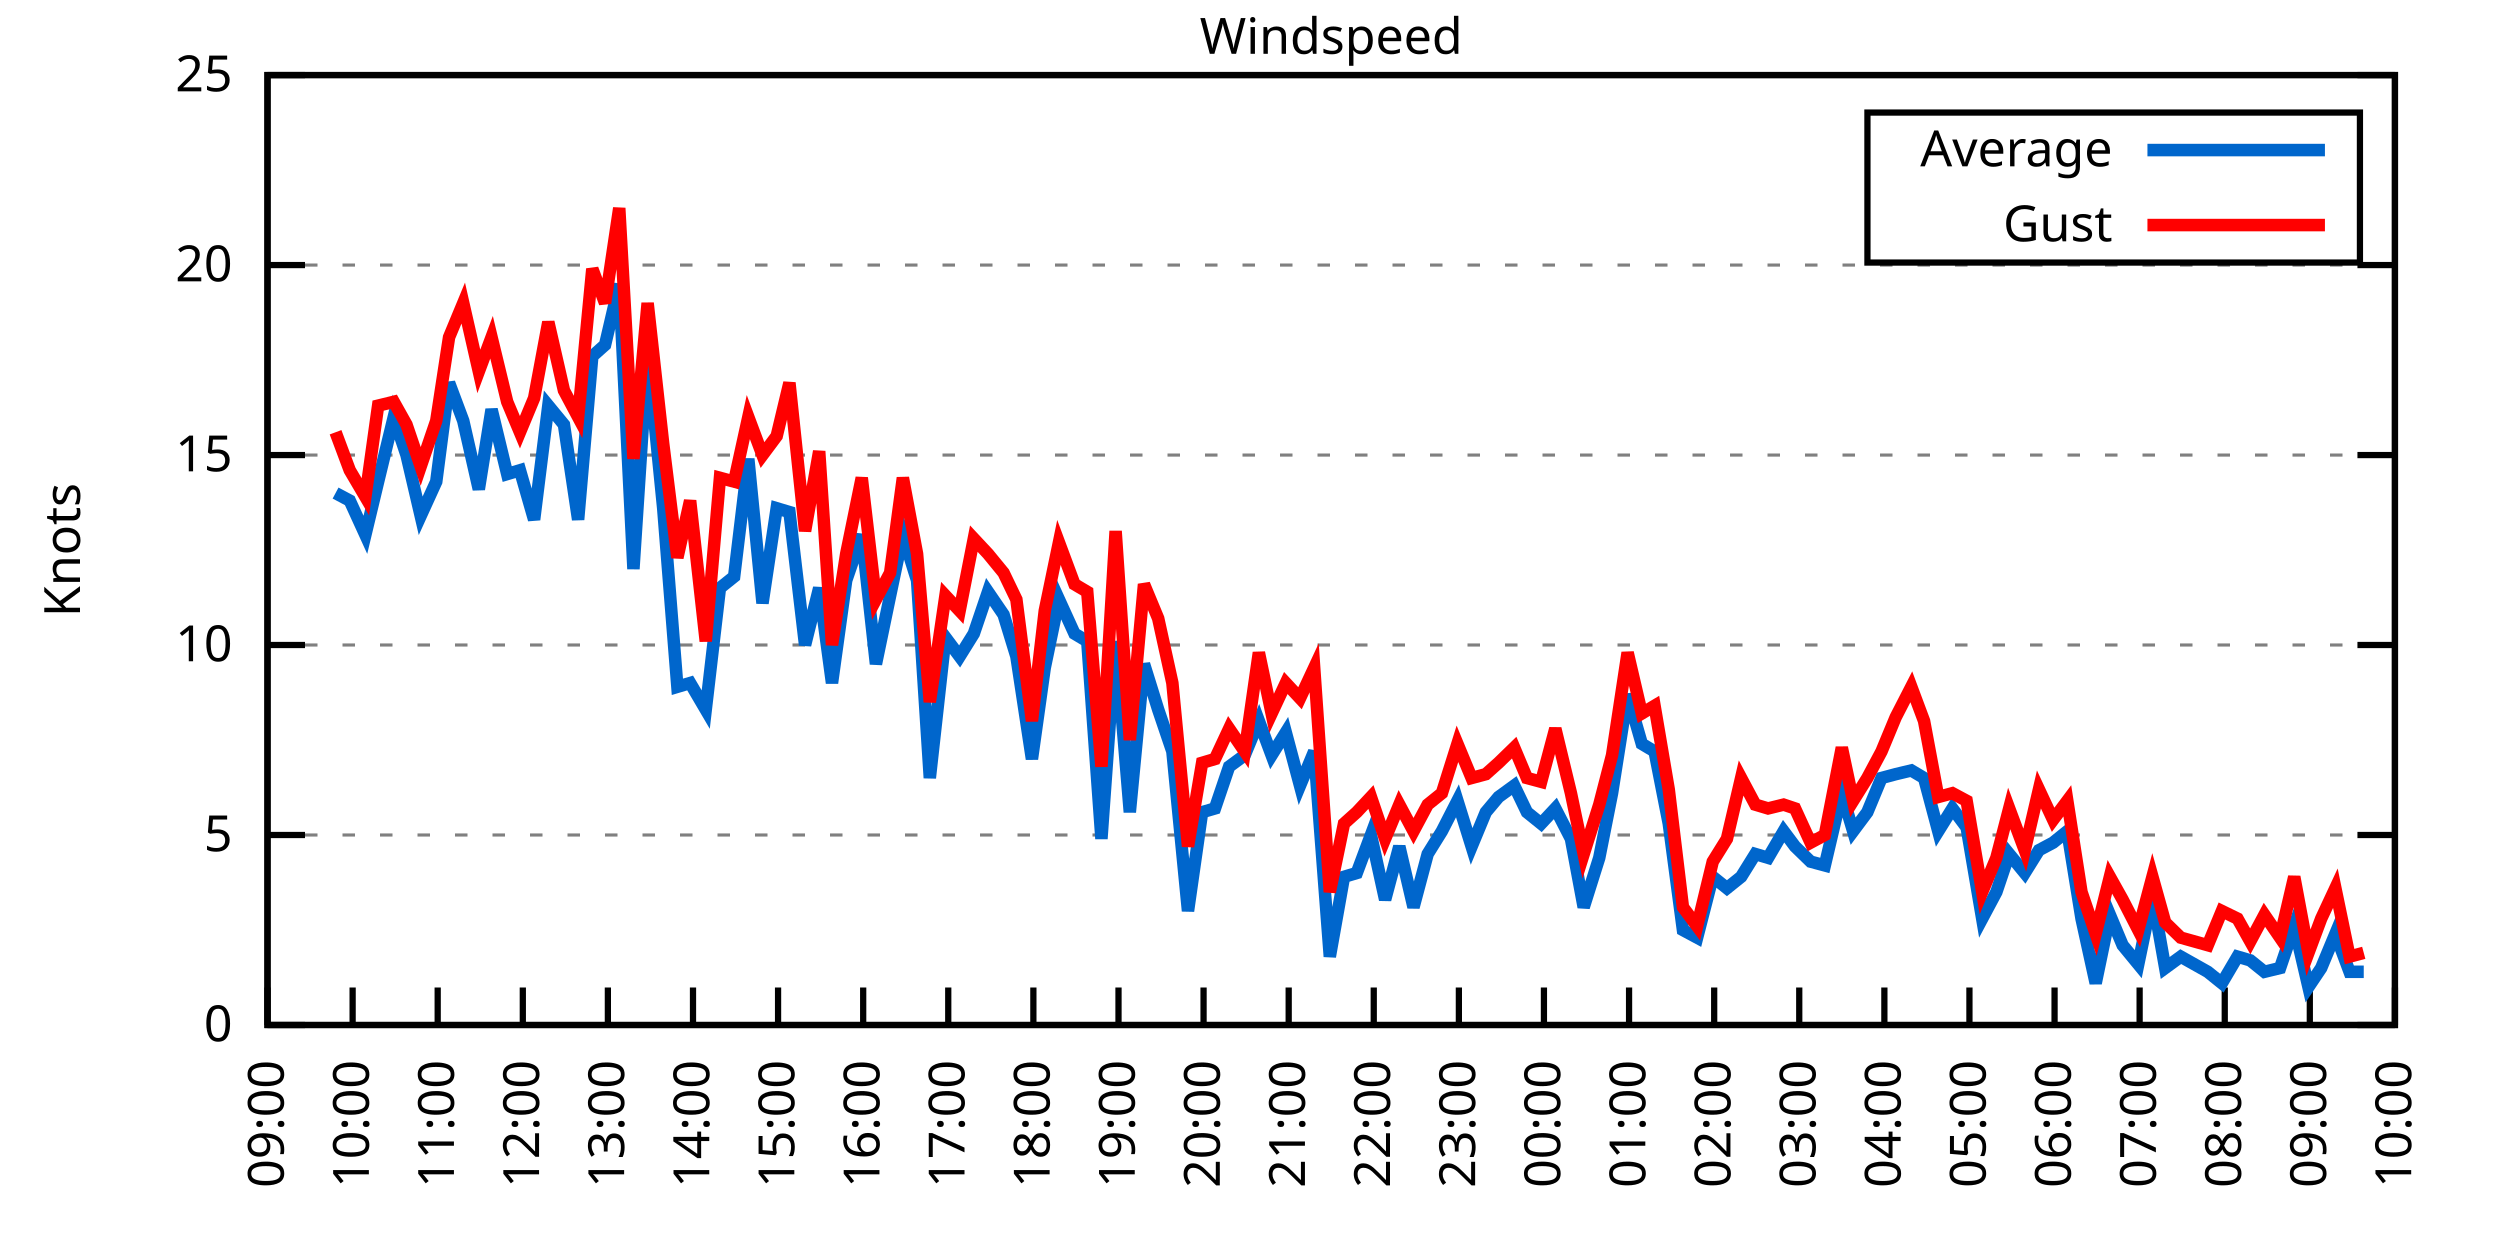
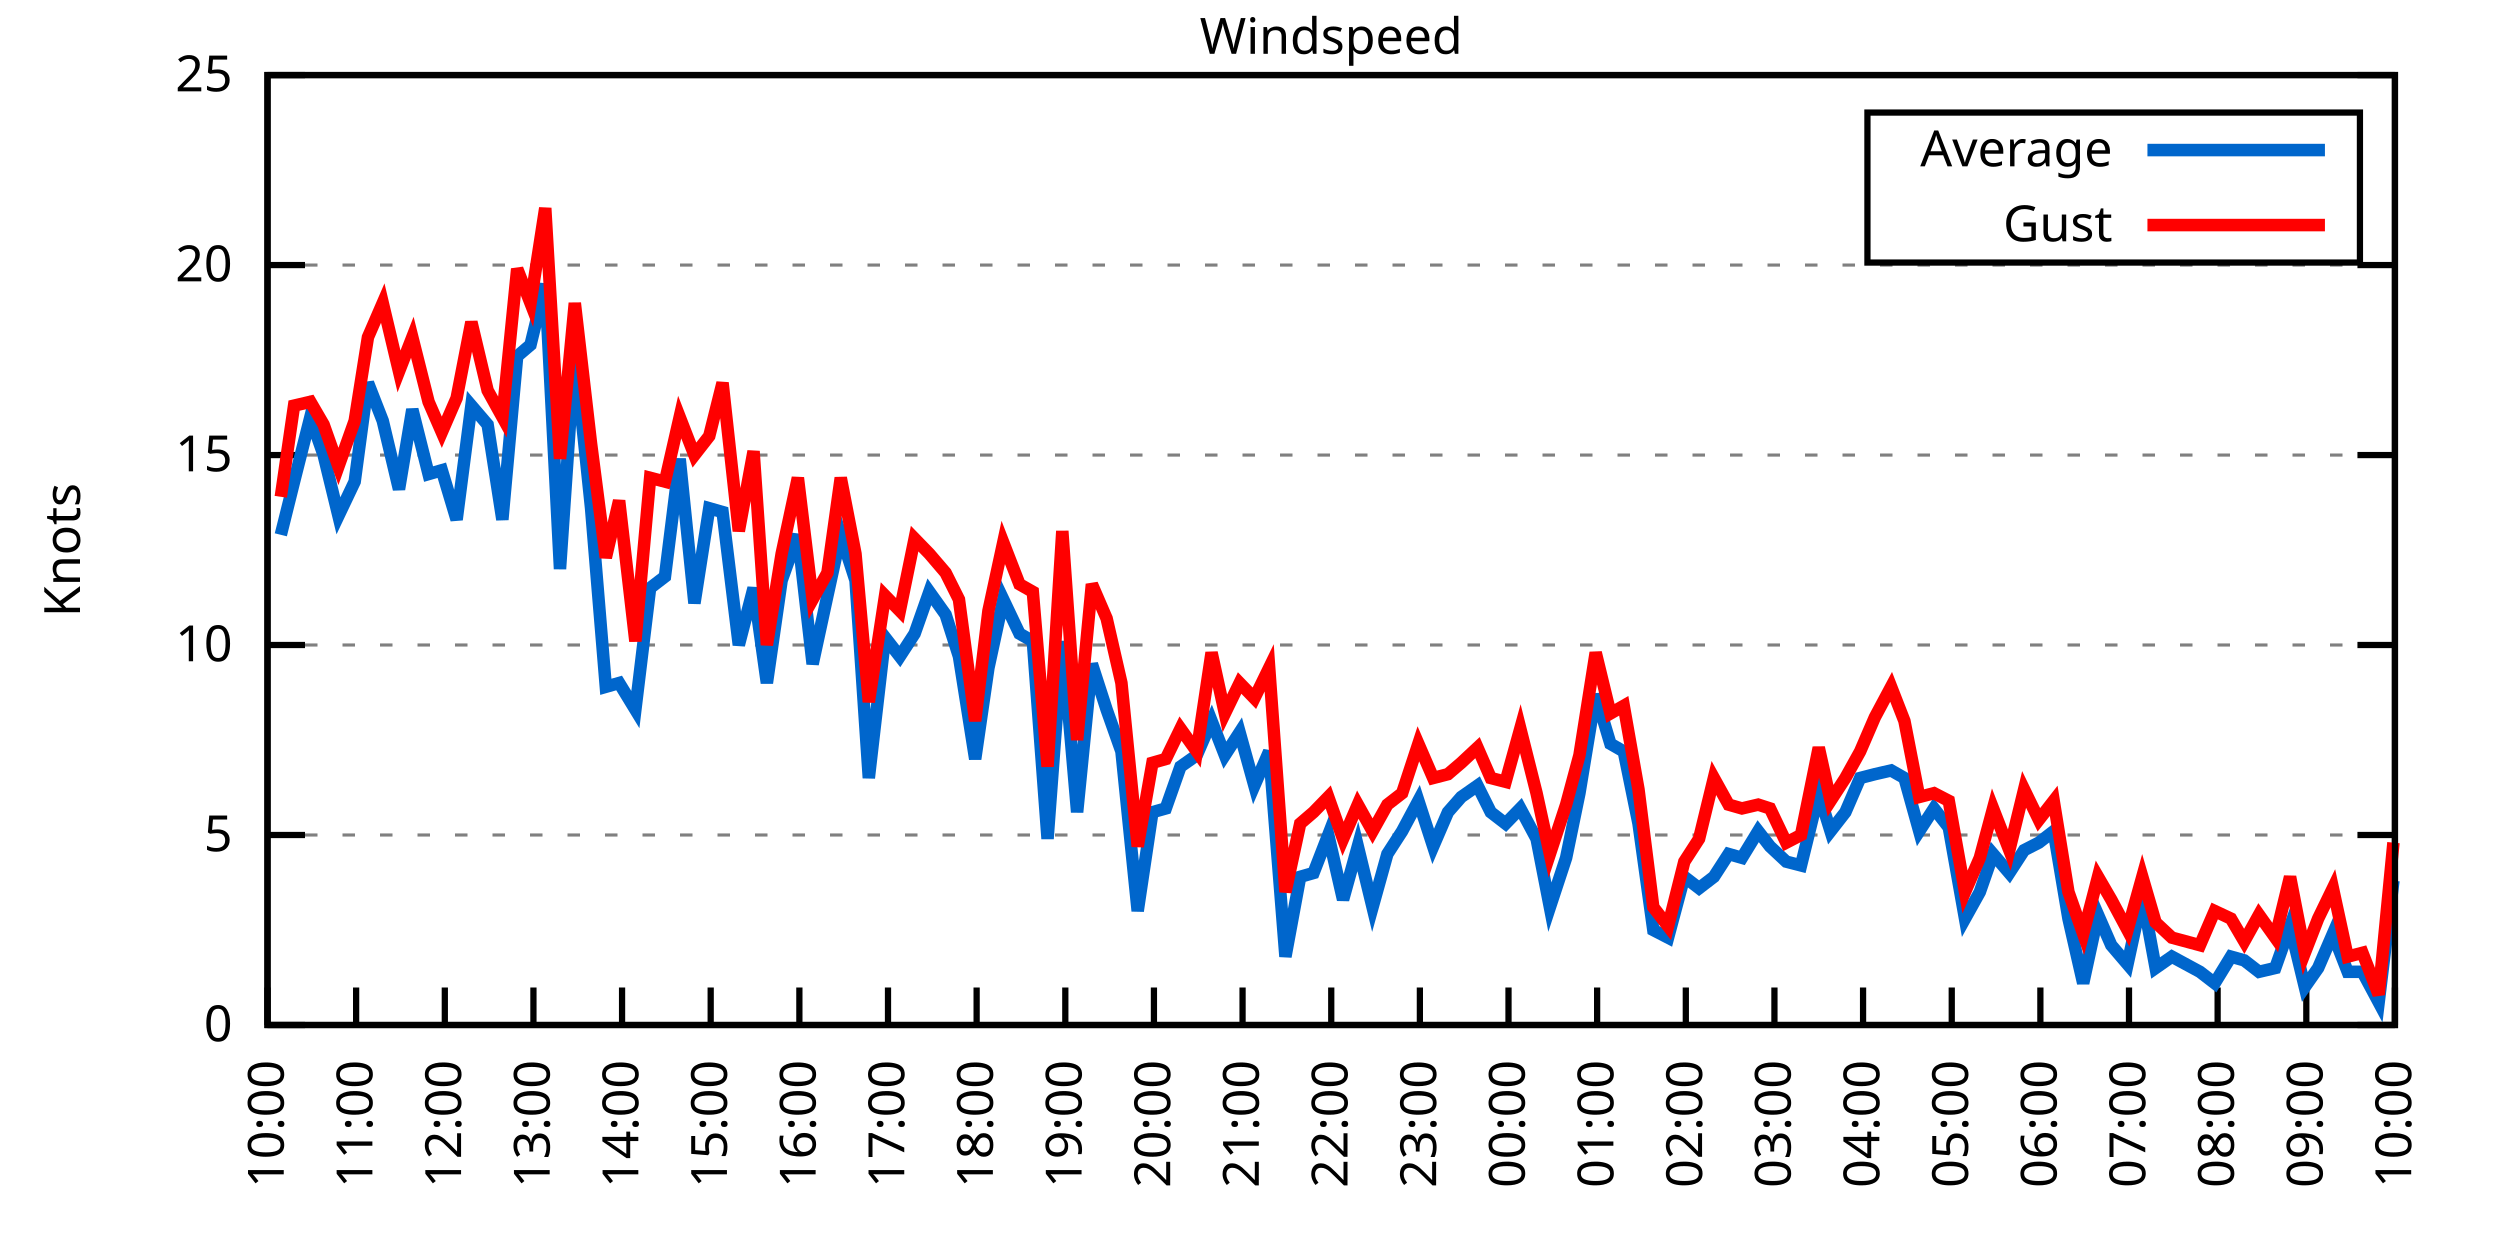
<svg xmlns="http://www.w3.org/2000/svg" xmlns:xlink="http://www.w3.org/1999/xlink" width="400" height="200" viewBox="0 0 400 200">
  <g id="gnuplot_canvas">
    <rect x="0" y="0" width="400" height="200" fill="none" />
    <defs>
      <circle id="gpDot" r="0.5" stroke-width="0.5" stroke="currentColor" />
      <path id="gpPt0" stroke-width="0.333" stroke="currentColor" d="M-1,0 h2 M0,-1 v2" />
      <path id="gpPt1" stroke-width="0.333" stroke="currentColor" d="M-1,-1 L1,1 M1,-1 L-1,1" />
      <path id="gpPt2" stroke-width="0.333" stroke="currentColor" d="M-1,0 L1,0 M0,-1 L0,1 M-1,-1 L1,1 M-1,1 L1,-1" />
      <rect id="gpPt3" stroke-width="0.333" stroke="currentColor" x="-1" y="-1" width="2" height="2" />
      <rect id="gpPt4" stroke-width="0.333" stroke="currentColor" fill="currentColor" x="-1" y="-1" width="2" height="2" />
      <circle id="gpPt5" stroke-width="0.333" stroke="currentColor" cx="0" cy="0" r="1" />
      <use xlink:href="#gpPt5" id="gpPt6" fill="currentColor" stroke="none" />
      <path id="gpPt7" stroke-width="0.333" stroke="currentColor" d="M0,-1.33 L-1.33,0.67 L1.33,0.67 z" />
      <use xlink:href="#gpPt7" id="gpPt8" fill="currentColor" stroke="none" />
      <use xlink:href="#gpPt7" id="gpPt9" stroke="currentColor" transform="rotate(180)" />
      <use xlink:href="#gpPt9" id="gpPt10" fill="currentColor" stroke="none" />
      <use xlink:href="#gpPt3" id="gpPt11" stroke="currentColor" transform="rotate(45)" />
      <use xlink:href="#gpPt11" id="gpPt12" fill="currentColor" stroke="none" />
      <path id="gpPt13" stroke-width="0.333" stroke="currentColor" d="M0,1.330 L1.265,0.411 L0.782,-1.067 L-0.782,-1.076 L-1.265,0.411 z" />
      <use xlink:href="#gpPt13" id="gpPt14" fill="currentColor" stroke="none" />
      <filter id="textbox" filterUnits="objectBoundingBox" x="0" y="0" height="1" width="1">
        <feFlood flood-color="white" flood-opacity="1" result="bgnd" />
        <feComposite in="SourceGraphic" in2="bgnd" operator="atop" />
      </filter>
      <filter id="greybox" filterUnits="objectBoundingBox" x="0" y="0" height="1" width="1">
        <feFlood flood-color="lightgrey" flood-opacity="1" result="grey" />
        <feComposite in="SourceGraphic" in2="grey" operator="atop" />
      </filter>
    </defs>
    <g fill="none" color="white" stroke="currentColor" stroke-width="1.00" stroke-linecap="butt" stroke-linejoin="miter">
</g>
    <g fill="none" color="black" stroke="currentColor" stroke-width="1.00" stroke-linecap="butt" stroke-linejoin="miter">
      <g stroke="none" shape-rendering="crispEdges">
        <polygon fill="rgb(255, 255, 255)" points="42.80,164.00 383.18,164.00 383.18,12.02 42.80,12.02 " />
      </g>
    </g>
    <g fill="none" color="black" stroke="currentColor" stroke-width="1.00" stroke-linecap="butt" stroke-linejoin="miter">
</g>
    <g fill="none" color="black" stroke="black" stroke-width="0.50" stroke-linecap="butt" stroke-linejoin="miter">
</g>
    <g fill="none" color="gray" stroke="currentColor" stroke-width="0.50" stroke-linecap="butt" stroke-linejoin="miter">
      <path stroke="gray" stroke-dasharray="2,4" class="gridline" d="M42.80,164.00 L383.19,164.00  " />
    </g>
    <g fill="none" color="gray" stroke="gray" stroke-width="1.00" stroke-linecap="butt" stroke-linejoin="miter">
</g>
    <g fill="none" color="black" stroke="currentColor" stroke-width="1.00" stroke-linecap="butt" stroke-linejoin="miter">
      <path stroke="black" d="M42.80,164.00 L48.80,164.00 M383.19,164.00 L377.19,164.00  " />
      <g transform="translate(37.20,166.60)" stroke="none" fill="black" font-family="Sans" font-size="8.00" text-anchor="end">
        <text>
          <tspan font-family="Sans"> 0</tspan>
        </text>
      </g>
    </g>
    <g fill="none" color="black" stroke="currentColor" stroke-width="1.00" stroke-linecap="butt" stroke-linejoin="miter">
</g>
    <g fill="none" color="black" stroke="black" stroke-width="0.50" stroke-linecap="butt" stroke-linejoin="miter">
</g>
    <g fill="none" color="gray" stroke="currentColor" stroke-width="0.50" stroke-linecap="butt" stroke-linejoin="miter">
      <path stroke="gray" stroke-dasharray="2,4" class="gridline" d="M42.80,133.60 L383.19,133.60  " />
    </g>
    <g fill="none" color="gray" stroke="gray" stroke-width="1.00" stroke-linecap="butt" stroke-linejoin="miter">
</g>
    <g fill="none" color="black" stroke="currentColor" stroke-width="1.00" stroke-linecap="butt" stroke-linejoin="miter">
      <path stroke="black" d="M42.80,133.60 L48.80,133.60 M383.19,133.60 L377.19,133.60  " />
      <g transform="translate(37.20,136.20)" stroke="none" fill="black" font-family="Sans" font-size="8.00" text-anchor="end">
        <text>
          <tspan font-family="Sans"> 5</tspan>
        </text>
      </g>
    </g>
    <g fill="none" color="black" stroke="currentColor" stroke-width="1.00" stroke-linecap="butt" stroke-linejoin="miter">
</g>
    <g fill="none" color="black" stroke="black" stroke-width="0.50" stroke-linecap="butt" stroke-linejoin="miter">
</g>
    <g fill="none" color="gray" stroke="currentColor" stroke-width="0.50" stroke-linecap="butt" stroke-linejoin="miter">
      <path stroke="gray" stroke-dasharray="2,4" class="gridline" d="M42.80,103.20 L383.19,103.20  " />
    </g>
    <g fill="none" color="gray" stroke="gray" stroke-width="1.00" stroke-linecap="butt" stroke-linejoin="miter">
</g>
    <g fill="none" color="black" stroke="currentColor" stroke-width="1.00" stroke-linecap="butt" stroke-linejoin="miter">
      <path stroke="black" d="M42.80,103.20 L48.80,103.20 M383.19,103.20 L377.19,103.20  " />
      <g transform="translate(37.20,105.80)" stroke="none" fill="black" font-family="Sans" font-size="8.00" text-anchor="end">
        <text>
          <tspan font-family="Sans"> 10</tspan>
        </text>
      </g>
    </g>
    <g fill="none" color="black" stroke="currentColor" stroke-width="1.00" stroke-linecap="butt" stroke-linejoin="miter">
</g>
    <g fill="none" color="black" stroke="black" stroke-width="0.50" stroke-linecap="butt" stroke-linejoin="miter">
</g>
    <g fill="none" color="gray" stroke="currentColor" stroke-width="0.50" stroke-linecap="butt" stroke-linejoin="miter">
      <path stroke="gray" stroke-dasharray="2,4" class="gridline" d="M42.80,72.81 L383.19,72.81  " />
    </g>
    <g fill="none" color="gray" stroke="gray" stroke-width="1.00" stroke-linecap="butt" stroke-linejoin="miter">
</g>
    <g fill="none" color="black" stroke="currentColor" stroke-width="1.00" stroke-linecap="butt" stroke-linejoin="miter">
      <path stroke="black" d="M42.80,72.81 L48.80,72.81 M383.19,72.81 L377.19,72.81  " />
      <g transform="translate(37.20,75.41)" stroke="none" fill="black" font-family="Sans" font-size="8.00" text-anchor="end">
        <text>
          <tspan font-family="Sans"> 15</tspan>
        </text>
      </g>
    </g>
    <g fill="none" color="black" stroke="currentColor" stroke-width="1.00" stroke-linecap="butt" stroke-linejoin="miter">
</g>
    <g fill="none" color="black" stroke="black" stroke-width="0.50" stroke-linecap="butt" stroke-linejoin="miter">
</g>
    <g fill="none" color="gray" stroke="currentColor" stroke-width="0.50" stroke-linecap="butt" stroke-linejoin="miter">
      <path stroke="gray" stroke-dasharray="2,4" class="gridline" d="M42.80,42.41 L383.19,42.41  " />
    </g>
    <g fill="none" color="gray" stroke="gray" stroke-width="1.00" stroke-linecap="butt" stroke-linejoin="miter">
</g>
    <g fill="none" color="black" stroke="currentColor" stroke-width="1.00" stroke-linecap="butt" stroke-linejoin="miter">
      <path stroke="black" d="M42.80,42.41 L48.80,42.41 M383.19,42.41 L377.19,42.41  " />
      <g transform="translate(37.20,45.01)" stroke="none" fill="black" font-family="Sans" font-size="8.00" text-anchor="end">
        <text>
          <tspan font-family="Sans"> 20</tspan>
        </text>
      </g>
    </g>
    <g fill="none" color="black" stroke="currentColor" stroke-width="1.00" stroke-linecap="butt" stroke-linejoin="miter">
</g>
    <g fill="none" color="black" stroke="black" stroke-width="0.50" stroke-linecap="butt" stroke-linejoin="miter">
</g>
    <g fill="none" color="gray" stroke="currentColor" stroke-width="0.50" stroke-linecap="butt" stroke-linejoin="miter">
      <path stroke="gray" stroke-dasharray="2,4" class="gridline" d="M42.80,12.01 L383.19,12.01  " />
    </g>
    <g fill="none" color="gray" stroke="gray" stroke-width="1.00" stroke-linecap="butt" stroke-linejoin="miter">
</g>
    <g fill="none" color="black" stroke="currentColor" stroke-width="1.00" stroke-linecap="butt" stroke-linejoin="miter">
      <path stroke="black" d="M42.80,12.01 L48.80,12.01 M383.19,12.01 L377.19,12.01  " />
      <g transform="translate(37.20,14.61)" stroke="none" fill="black" font-family="Sans" font-size="8.00" text-anchor="end">
        <text>
          <tspan font-family="Sans"> 25</tspan>
        </text>
      </g>
    </g>
    <g fill="none" color="black" stroke="currentColor" stroke-width="1.00" stroke-linecap="butt" stroke-linejoin="miter">
      <path stroke="black" d="M42.80,164.00 L42.80,158.00  " />
      <g transform="translate(45.40,169.60) rotate(270.00)" stroke="none" fill="black" font-family="Sans" font-size="8.00" text-anchor="end">
        <text>
-           <tspan font-family="Sans">09:00</tspan>
-         </text>
-       </g>
-     </g>
-     <g fill="none" color="black" stroke="currentColor" stroke-width="1.00" stroke-linecap="butt" stroke-linejoin="miter">
-       <path stroke="black" d="M56.42,164.00 L56.42,158.00  " />
-       <g transform="translate(59.02,169.60) rotate(270.00)" stroke="none" fill="black" font-family="Sans" font-size="8.00" text-anchor="end">
-         <text>
          <tspan font-family="Sans">10:00</tspan>
        </text>
      </g>
    </g>
    <g fill="none" color="black" stroke="currentColor" stroke-width="1.00" stroke-linecap="butt" stroke-linejoin="miter">
-       <path stroke="black" d="M70.03,164.00 L70.03,158.00  " />
-       <g transform="translate(72.63,169.60) rotate(270.00)" stroke="none" fill="black" font-family="Sans" font-size="8.00" text-anchor="end">
+       <path stroke="black" d="M56.98,164.00 L56.98,158.00  " />
+       <g transform="translate(59.58,169.60) rotate(270.00)" stroke="none" fill="black" font-family="Sans" font-size="8.00" text-anchor="end">
        <text>
          <tspan font-family="Sans">11:00</tspan>
        </text>
      </g>
    </g>
    <g fill="none" color="black" stroke="currentColor" stroke-width="1.00" stroke-linecap="butt" stroke-linejoin="miter">
-       <path stroke="black" d="M83.65,164.00 L83.65,158.00  " />
-       <g transform="translate(86.25,169.60) rotate(270.00)" stroke="none" fill="black" font-family="Sans" font-size="8.00" text-anchor="end">
+       <path stroke="black" d="M71.17,164.00 L71.17,158.00  " />
+       <g transform="translate(73.77,169.60) rotate(270.00)" stroke="none" fill="black" font-family="Sans" font-size="8.00" text-anchor="end">
        <text>
          <tspan font-family="Sans">12:00</tspan>
        </text>
      </g>
    </g>
    <g fill="none" color="black" stroke="currentColor" stroke-width="1.00" stroke-linecap="butt" stroke-linejoin="miter">
-       <path stroke="black" d="M97.26,164.00 L97.26,158.00  " />
-       <g transform="translate(99.86,169.60) rotate(270.00)" stroke="none" fill="black" font-family="Sans" font-size="8.00" text-anchor="end">
+       <path stroke="black" d="M85.35,164.00 L85.35,158.00  " />
+       <g transform="translate(87.95,169.60) rotate(270.00)" stroke="none" fill="black" font-family="Sans" font-size="8.00" text-anchor="end">
        <text>
          <tspan font-family="Sans">13:00</tspan>
        </text>
      </g>
    </g>
    <g fill="none" color="black" stroke="currentColor" stroke-width="1.00" stroke-linecap="butt" stroke-linejoin="miter">
-       <path stroke="black" d="M110.88,164.00 L110.88,158.00  " />
-       <g transform="translate(113.48,169.60) rotate(270.00)" stroke="none" fill="black" font-family="Sans" font-size="8.00" text-anchor="end">
+       <path stroke="black" d="M99.53,164.00 L99.53,158.00  " />
+       <g transform="translate(102.13,169.60) rotate(270.00)" stroke="none" fill="black" font-family="Sans" font-size="8.00" text-anchor="end">
        <text>
          <tspan font-family="Sans">14:00</tspan>
        </text>
      </g>
    </g>
    <g fill="none" color="black" stroke="currentColor" stroke-width="1.00" stroke-linecap="butt" stroke-linejoin="miter">
-       <path stroke="black" d="M124.49,164.00 L124.49,158.00  " />
-       <g transform="translate(127.09,169.60) rotate(270.00)" stroke="none" fill="black" font-family="Sans" font-size="8.00" text-anchor="end">
+       <path stroke="black" d="M113.71,164.00 L113.71,158.00  " />
+       <g transform="translate(116.31,169.60) rotate(270.00)" stroke="none" fill="black" font-family="Sans" font-size="8.00" text-anchor="end">
        <text>
          <tspan font-family="Sans">15:00</tspan>
        </text>
      </g>
    </g>
    <g fill="none" color="black" stroke="currentColor" stroke-width="1.00" stroke-linecap="butt" stroke-linejoin="miter">
-       <path stroke="black" d="M138.11,164.00 L138.11,158.00  " />
-       <g transform="translate(140.71,169.60) rotate(270.00)" stroke="none" fill="black" font-family="Sans" font-size="8.00" text-anchor="end">
+       <path stroke="black" d="M127.90,164.00 L127.90,158.00  " />
+       <g transform="translate(130.50,169.60) rotate(270.00)" stroke="none" fill="black" font-family="Sans" font-size="8.00" text-anchor="end">
        <text>
          <tspan font-family="Sans">16:00</tspan>
        </text>
      </g>
    </g>
    <g fill="none" color="black" stroke="currentColor" stroke-width="1.00" stroke-linecap="butt" stroke-linejoin="miter">
-       <path stroke="black" d="M151.72,164.00 L151.72,158.00  " />
-       <g transform="translate(154.32,169.60) rotate(270.00)" stroke="none" fill="black" font-family="Sans" font-size="8.00" text-anchor="end">
+       <path stroke="black" d="M142.08,164.00 L142.08,158.00  " />
+       <g transform="translate(144.68,169.60) rotate(270.00)" stroke="none" fill="black" font-family="Sans" font-size="8.00" text-anchor="end">
        <text>
          <tspan font-family="Sans">17:00</tspan>
        </text>
      </g>
    </g>
    <g fill="none" color="black" stroke="currentColor" stroke-width="1.00" stroke-linecap="butt" stroke-linejoin="miter">
-       <path stroke="black" d="M165.34,164.00 L165.34,158.00  " />
-       <g transform="translate(167.94,169.60) rotate(270.00)" stroke="none" fill="black" font-family="Sans" font-size="8.00" text-anchor="end">
+       <path stroke="black" d="M156.26,164.00 L156.26,158.00  " />
+       <g transform="translate(158.86,169.60) rotate(270.00)" stroke="none" fill="black" font-family="Sans" font-size="8.00" text-anchor="end">
        <text>
          <tspan font-family="Sans">18:00</tspan>
        </text>
      </g>
    </g>
    <g fill="none" color="black" stroke="currentColor" stroke-width="1.00" stroke-linecap="butt" stroke-linejoin="miter">
-       <path stroke="black" d="M178.96,164.00 L178.96,158.00  " />
-       <g transform="translate(181.56,169.60) rotate(270.00)" stroke="none" fill="black" font-family="Sans" font-size="8.00" text-anchor="end">
+       <path stroke="black" d="M170.45,164.00 L170.45,158.00  " />
+       <g transform="translate(173.05,169.60) rotate(270.00)" stroke="none" fill="black" font-family="Sans" font-size="8.00" text-anchor="end">
        <text>
          <tspan font-family="Sans">19:00</tspan>
        </text>
      </g>
    </g>
    <g fill="none" color="black" stroke="currentColor" stroke-width="1.00" stroke-linecap="butt" stroke-linejoin="miter">
-       <path stroke="black" d="M192.57,164.00 L192.57,158.00  " />
-       <g transform="translate(195.17,169.60) rotate(270.00)" stroke="none" fill="black" font-family="Sans" font-size="8.00" text-anchor="end">
+       <path stroke="black" d="M184.63,164.00 L184.63,158.00  " />
+       <g transform="translate(187.23,169.60) rotate(270.00)" stroke="none" fill="black" font-family="Sans" font-size="8.00" text-anchor="end">
        <text>
          <tspan font-family="Sans">20:00</tspan>
        </text>
      </g>
    </g>
    <g fill="none" color="black" stroke="currentColor" stroke-width="1.00" stroke-linecap="butt" stroke-linejoin="miter">
-       <path stroke="black" d="M206.19,164.00 L206.19,158.00  " />
-       <g transform="translate(208.79,169.60) rotate(270.00)" stroke="none" fill="black" font-family="Sans" font-size="8.00" text-anchor="end">
+       <path stroke="black" d="M198.81,164.00 L198.81,158.00  " />
+       <g transform="translate(201.41,169.60) rotate(270.00)" stroke="none" fill="black" font-family="Sans" font-size="8.00" text-anchor="end">
        <text>
          <tspan font-family="Sans">21:00</tspan>
        </text>
      </g>
    </g>
    <g fill="none" color="black" stroke="currentColor" stroke-width="1.00" stroke-linecap="butt" stroke-linejoin="miter">
-       <path stroke="black" d="M219.80,164.00 L219.80,158.00  " />
-       <g transform="translate(222.40,169.60) rotate(270.00)" stroke="none" fill="black" font-family="Sans" font-size="8.00" text-anchor="end">
+       <path stroke="black" d="M213.00,164.00 L213.00,158.00  " />
+       <g transform="translate(215.60,169.60) rotate(270.00)" stroke="none" fill="black" font-family="Sans" font-size="8.00" text-anchor="end">
        <text>
          <tspan font-family="Sans">22:00</tspan>
        </text>
      </g>
    </g>
    <g fill="none" color="black" stroke="currentColor" stroke-width="1.00" stroke-linecap="butt" stroke-linejoin="miter">
-       <path stroke="black" d="M233.42,164.00 L233.42,158.00  " />
-       <g transform="translate(236.02,169.60) rotate(270.00)" stroke="none" fill="black" font-family="Sans" font-size="8.00" text-anchor="end">
+       <path stroke="black" d="M227.18,164.00 L227.18,158.00  " />
+       <g transform="translate(229.78,169.60) rotate(270.00)" stroke="none" fill="black" font-family="Sans" font-size="8.00" text-anchor="end">
        <text>
          <tspan font-family="Sans">23:00</tspan>
        </text>
      </g>
    </g>
    <g fill="none" color="black" stroke="currentColor" stroke-width="1.00" stroke-linecap="butt" stroke-linejoin="miter">
-       <path stroke="black" d="M247.03,164.00 L247.03,158.00  " />
-       <g transform="translate(249.63,169.60) rotate(270.00)" stroke="none" fill="black" font-family="Sans" font-size="8.00" text-anchor="end">
+       <path stroke="black" d="M241.36,164.00 L241.36,158.00  " />
+       <g transform="translate(243.96,169.60) rotate(270.00)" stroke="none" fill="black" font-family="Sans" font-size="8.00" text-anchor="end">
        <text>
          <tspan font-family="Sans">00:00</tspan>
        </text>
      </g>
    </g>
    <g fill="none" color="black" stroke="currentColor" stroke-width="1.00" stroke-linecap="butt" stroke-linejoin="miter">
-       <path stroke="black" d="M260.65,164.00 L260.65,158.00  " />
-       <g transform="translate(263.25,169.60) rotate(270.00)" stroke="none" fill="black" font-family="Sans" font-size="8.00" text-anchor="end">
+       <path stroke="black" d="M255.54,164.00 L255.54,158.00  " />
+       <g transform="translate(258.14,169.60) rotate(270.00)" stroke="none" fill="black" font-family="Sans" font-size="8.00" text-anchor="end">
        <text>
          <tspan font-family="Sans">01:00</tspan>
        </text>
      </g>
    </g>
    <g fill="none" color="black" stroke="currentColor" stroke-width="1.00" stroke-linecap="butt" stroke-linejoin="miter">
-       <path stroke="black" d="M274.27,164.00 L274.27,158.00  " />
-       <g transform="translate(276.87,169.60) rotate(270.00)" stroke="none" fill="black" font-family="Sans" font-size="8.00" text-anchor="end">
+       <path stroke="black" d="M269.73,164.00 L269.73,158.00  " />
+       <g transform="translate(272.33,169.60) rotate(270.00)" stroke="none" fill="black" font-family="Sans" font-size="8.00" text-anchor="end">
        <text>
          <tspan font-family="Sans">02:00</tspan>
        </text>
      </g>
    </g>
    <g fill="none" color="black" stroke="currentColor" stroke-width="1.00" stroke-linecap="butt" stroke-linejoin="miter">
-       <path stroke="black" d="M287.88,164.00 L287.88,158.00  " />
-       <g transform="translate(290.48,169.60) rotate(270.00)" stroke="none" fill="black" font-family="Sans" font-size="8.00" text-anchor="end">
+       <path stroke="black" d="M283.91,164.00 L283.91,158.00  " />
+       <g transform="translate(286.51,169.60) rotate(270.00)" stroke="none" fill="black" font-family="Sans" font-size="8.00" text-anchor="end">
        <text>
          <tspan font-family="Sans">03:00</tspan>
        </text>
      </g>
    </g>
    <g fill="none" color="black" stroke="currentColor" stroke-width="1.00" stroke-linecap="butt" stroke-linejoin="miter">
-       <path stroke="black" d="M301.50,164.00 L301.50,158.00  " />
-       <g transform="translate(304.10,169.60) rotate(270.00)" stroke="none" fill="black" font-family="Sans" font-size="8.00" text-anchor="end">
+       <path stroke="black" d="M298.09,164.00 L298.09,158.00  " />
+       <g transform="translate(300.69,169.60) rotate(270.00)" stroke="none" fill="black" font-family="Sans" font-size="8.00" text-anchor="end">
        <text>
          <tspan font-family="Sans">04:00</tspan>
        </text>
      </g>
    </g>
    <g fill="none" color="black" stroke="currentColor" stroke-width="1.00" stroke-linecap="butt" stroke-linejoin="miter">
-       <path stroke="black" d="M315.11,164.00 L315.11,158.00  " />
-       <g transform="translate(317.71,169.60) rotate(270.00)" stroke="none" fill="black" font-family="Sans" font-size="8.00" text-anchor="end">
+       <path stroke="black" d="M312.28,164.00 L312.28,158.00  " />
+       <g transform="translate(314.88,169.60) rotate(270.00)" stroke="none" fill="black" font-family="Sans" font-size="8.00" text-anchor="end">
        <text>
          <tspan font-family="Sans">05:00</tspan>
        </text>
      </g>
    </g>
    <g fill="none" color="black" stroke="currentColor" stroke-width="1.00" stroke-linecap="butt" stroke-linejoin="miter">
-       <path stroke="black" d="M328.73,164.00 L328.73,158.00  " />
-       <g transform="translate(331.33,169.60) rotate(270.00)" stroke="none" fill="black" font-family="Sans" font-size="8.00" text-anchor="end">
+       <path stroke="black" d="M326.46,164.00 L326.46,158.00  " />
+       <g transform="translate(329.06,169.60) rotate(270.00)" stroke="none" fill="black" font-family="Sans" font-size="8.00" text-anchor="end">
        <text>
          <tspan font-family="Sans">06:00</tspan>
        </text>
      </g>
    </g>
    <g fill="none" color="black" stroke="currentColor" stroke-width="1.00" stroke-linecap="butt" stroke-linejoin="miter">
-       <path stroke="black" d="M342.34,164.00 L342.34,158.00  " />
-       <g transform="translate(344.94,169.60) rotate(270.00)" stroke="none" fill="black" font-family="Sans" font-size="8.00" text-anchor="end">
+       <path stroke="black" d="M340.64,164.00 L340.64,158.00  " />
+       <g transform="translate(343.24,169.60) rotate(270.00)" stroke="none" fill="black" font-family="Sans" font-size="8.00" text-anchor="end">
        <text>
          <tspan font-family="Sans">07:00</tspan>
        </text>
      </g>
    </g>
    <g fill="none" color="black" stroke="currentColor" stroke-width="1.00" stroke-linecap="butt" stroke-linejoin="miter">
-       <path stroke="black" d="M355.96,164.00 L355.96,158.00  " />
-       <g transform="translate(358.56,169.60) rotate(270.00)" stroke="none" fill="black" font-family="Sans" font-size="8.00" text-anchor="end">
+       <path stroke="black" d="M354.82,164.00 L354.82,158.00  " />
+       <g transform="translate(357.42,169.60) rotate(270.00)" stroke="none" fill="black" font-family="Sans" font-size="8.00" text-anchor="end">
        <text>
          <tspan font-family="Sans">08:00</tspan>
        </text>
      </g>
    </g>
    <g fill="none" color="black" stroke="currentColor" stroke-width="1.00" stroke-linecap="butt" stroke-linejoin="miter">
-       <path stroke="black" d="M369.57,164.00 L369.57,158.00  " />
-       <g transform="translate(372.17,169.60) rotate(270.00)" stroke="none" fill="black" font-family="Sans" font-size="8.00" text-anchor="end">
+       <path stroke="black" d="M369.01,164.00 L369.01,158.00  " />
+       <g transform="translate(371.61,169.60) rotate(270.00)" stroke="none" fill="black" font-family="Sans" font-size="8.00" text-anchor="end">
        <text>
          <tspan font-family="Sans">09:00</tspan>
        </text>
      </g>
    </g>
    <g fill="none" color="black" stroke="currentColor" stroke-width="1.00" stroke-linecap="butt" stroke-linejoin="miter">
      <path stroke="black" d="M383.19,164.00 L383.19,158.00  " />
      <g transform="translate(385.79,169.60) rotate(270.00)" stroke="none" fill="black" font-family="Sans" font-size="8.00" text-anchor="end">
        <text>
          <tspan font-family="Sans">10:00</tspan>
        </text>
      </g>
    </g>
    <g fill="none" color="black" stroke="currentColor" stroke-width="1.00" stroke-linecap="butt" stroke-linejoin="miter">
</g>
    <g fill="none" color="black" stroke="currentColor" stroke-width="1.00" stroke-linecap="butt" stroke-linejoin="miter">
      <path stroke="black" d="M42.80,12.01 L42.80,164.00 L383.19,164.00 L383.19,12.01 L42.80,12.01 Z  " />
    </g>
    <g fill="none" color="black" stroke="currentColor" stroke-width="1.00" stroke-linecap="butt" stroke-linejoin="miter">
</g>
    <g fill="none" color="black" stroke="currentColor" stroke-width="1.00" stroke-linecap="butt" stroke-linejoin="miter">
      <path stroke="black" d="M298.79,42.01 L298.79,18.01 L377.59,18.01 L377.59,42.01 L298.79,42.01 Z  " />
    </g>
    <g id="Windspeed_plot_1">
      <g fill="none" color="white" stroke="black" stroke-width="2.00" stroke-linecap="butt" stroke-linejoin="miter">
</g>
      <g fill="none" color="black" stroke="currentColor" stroke-width="2.00" stroke-linecap="butt" stroke-linejoin="miter">
        <g transform="translate(337.99,26.61)" stroke="none" fill="black" font-family="Sans" font-size="8.00" text-anchor="end">
          <text>
            <tspan font-family="Sans">Average</tspan>
          </text>
        </g>
      </g>
      <g fill="none" color="black" stroke="currentColor" stroke-width="2.00" stroke-linecap="butt" stroke-linejoin="miter">
-         <path stroke="rgb(  0, 102, 204)" d="M343.59,24.01 L371.99,24.01 M53.69,78.89 L55.96,80.10 L58.46,85.57 L60.50,77.06 L63.00,66.73 L65.04,72.81   L67.31,82.53 L69.80,77.06 L71.85,61.25 L74.12,67.33 L76.61,78.28 L78.65,65.51 L81.15,75.85 L83.19,75.24   L85.46,83.14 L87.73,64.90 L90.23,67.94 L92.50,83.14 L94.77,57.00 L96.81,55.18 L99.08,45.45 L101.35,91.04   L103.62,56.39 L106.11,81.32 L108.38,109.89 L110.42,109.28 L112.92,113.54 L115.19,94.08 L117.46,92.26 L119.73,73.41   L122.00,96.52 L124.27,81.32 L126.31,81.93 L128.81,103.20 L131.07,94.08 L133.12,109.28 L135.39,92.87 L137.88,85.57   L140.15,106.24 L142.42,95.30 L144.46,85.57 L146.73,92.87 L148.77,124.48 L151.27,101.99 L153.54,105.03 L155.81,101.38   L158.08,94.69 L160.57,98.34 L162.62,105.03 L165.11,121.44 L167.16,106.85 L169.43,95.91 L171.92,101.38 L173.96,102.60   L176.23,134.21 L178.50,102.60 L180.77,129.95 L183.04,106.24 L185.31,113.54 L187.58,120.23 L190.08,145.76 L192.34,129.95   L194.39,129.35 L196.66,122.66 L199.15,120.83 L201.42,115.36 L203.46,120.83 L205.73,117.19 L208.00,125.70 L210.27,120.23   L212.77,153.06 L215.04,140.29 L217.08,139.68 L219.35,133.60 L221.62,143.94 L223.89,135.43 L226.16,145.15 L228.43,136.64   L230.70,132.99 L233.19,128.13 L235.46,135.43 L237.73,129.95 L239.77,127.52 L242.27,125.70 L244.31,129.95 L246.58,131.78   L248.85,129.35 L251.35,134.21 L253.39,145.15 L255.88,137.25 L257.93,126.91 L260.42,111.11 L262.69,119.01 L264.73,120.23   L267.00,131.78 L269.27,148.80 L271.54,150.02 L274.04,140.29 L276.31,142.11 L278.58,140.29 L280.85,136.64 L282.89,137.25   L285.38,132.99 L287.20,135.43 L289.70,137.86 L291.97,138.47 L294.69,126.91 L296.50,132.99 L298.77,129.95 L301.04,124.48   L303.31,123.87 L305.81,123.27 L307.85,124.48 L310.12,132.99 L312.39,129.35 L314.66,132.39 L317.15,146.98 L319.42,142.72   L321.47,136.64 L323.96,139.68 L326.23,136.03 L328.50,134.82 L330.77,132.99 L333.04,146.98 L335.31,157.31 L337.58,146.37   L339.62,151.23 L342.12,154.27 L344.39,143.33 L346.43,154.88 L348.92,153.06 L353.24,155.49 L355.50,157.31 L358.00,153.06   L360.04,153.66 L362.31,155.49 L364.81,154.88 L367.08,148.19 L369.35,157.92 L371.39,154.88 L373.66,149.41 L375.93,155.49   L378.20,155.49  " />
+         <path stroke="rgb(  0, 102, 204)" d="M343.59,24.01 L371.99,24.01 M44.93,85.57 L47.05,77.06 L49.66,66.73 L51.78,72.81 L54.15,82.53 L56.75,77.06   L58.87,61.25 L61.24,67.33 L63.84,78.28 L65.97,65.51 L68.57,75.85 L70.69,75.24 L73.06,83.14 L75.42,64.90   L78.02,67.94 L80.38,83.14 L82.75,57.00 L84.88,55.18 L87.24,45.45 L89.60,91.04 L91.97,56.39 L94.57,81.32   L96.93,109.89 L99.06,109.28 L101.66,113.54 L104.02,94.08 L106.39,92.26 L108.75,73.41 L111.11,96.52 L113.48,81.32   L115.61,81.93 L118.21,103.20 L120.57,94.08 L122.70,109.28 L125.06,92.87 L127.66,85.57 L130.02,106.24 L132.39,95.30   L134.52,85.57 L136.88,92.87 L139.01,124.48 L141.61,101.99 L143.97,105.03 L146.34,101.38 L148.70,94.69 L151.30,98.34   L153.43,105.03 L156.03,121.44 L158.15,106.85 L160.52,95.91 L163.12,101.38 L165.25,102.60 L167.61,134.21 L169.97,102.60   L172.34,129.95 L174.70,106.24 L177.06,113.54 L179.43,120.23 L182.03,145.76 L184.39,129.95 L186.52,129.35 L188.88,122.66   L191.48,120.83 L193.85,115.36 L195.98,120.83 L198.34,117.19 L200.70,125.70 L203.07,120.23 L205.67,153.06 L208.03,140.29   L210.16,139.68 L212.52,133.60 L214.89,143.94 L217.25,135.43 L219.61,145.15 L221.98,136.64 L224.34,132.99 L226.94,128.13   L229.31,135.43 L231.67,129.95 L233.80,127.52 L236.40,125.70 L238.52,129.95 L240.89,131.78 L243.25,129.35 L245.85,134.21   L247.98,145.15 L250.58,137.25 L252.71,126.91 L255.31,111.11 L257.67,119.01 L259.80,120.23 L262.16,131.78 L264.53,148.80   L266.89,150.02 L269.49,140.29 L271.85,142.11 L274.22,140.29 L276.58,136.64 L278.71,137.25 L281.31,132.99 L283.20,135.43   L285.80,137.86 L288.16,138.47 L291.00,126.91 L292.89,132.99 L295.26,129.95 L297.62,124.48 L299.98,123.87 L302.58,123.27   L304.71,124.48 L307.08,132.99 L309.44,129.35 L311.80,132.39 L314.40,146.98 L316.77,142.72 L318.89,136.64 L321.49,139.68   L323.86,136.03 L326.22,134.82 L328.59,132.99 L330.95,146.98 L333.31,157.31 L335.68,146.37 L337.80,151.23 L340.40,154.27   L342.77,143.33 L344.90,154.88 L347.50,153.06 L351.99,155.49 L354.35,157.31 L356.95,153.06 L359.08,153.66 L361.44,155.49   L364.04,154.88 L366.41,148.19 L368.77,157.92 L370.90,154.88 L373.26,149.41 L375.63,155.49 L377.99,155.49 L380.59,160.35   L382.95,140.90  " />
      </g>
    </g>
    <g id="Windspeed_plot_2">
      <g fill="none" color="black" stroke="currentColor" stroke-width="2.00" stroke-linecap="butt" stroke-linejoin="miter">
        <g transform="translate(337.99,38.61)" stroke="none" fill="black" font-family="Sans" font-size="8.00" text-anchor="end">
          <text>
            <tspan font-family="Sans">Gust</tspan>
          </text>
        </g>
      </g>
      <g fill="none" color="black" stroke="currentColor" stroke-width="2.00" stroke-linecap="butt" stroke-linejoin="miter">
-         <path stroke="rgb(255,   0,   0)" d="M343.59,36.01 L371.99,36.01 M53.69,69.16 L55.96,75.24 L58.46,79.49 L60.50,64.90 L63.00,64.29 L65.04,67.94   L67.31,74.63 L69.80,67.33 L71.85,53.96 L74.12,48.49 L76.61,59.43 L78.65,53.96 L81.15,64.29 L83.19,69.16   L85.46,63.69 L87.73,51.53 L90.23,62.47 L92.50,66.73 L94.77,43.02 L96.81,48.49 L99.08,33.29 L101.35,73.41   L103.62,48.49 L106.11,70.98 L108.38,89.22 L110.42,80.10 L112.92,102.60 L115.19,76.45 L117.46,77.06 L119.73,66.73   L122.00,72.81 L124.27,69.77 L126.31,61.25 L128.81,84.97 L131.07,72.20 L133.12,103.20 L135.39,88.61 L137.88,76.45   L140.15,95.91 L142.42,91.65 L144.46,76.45 L146.73,88.61 L148.77,112.32 L151.27,95.30 L153.54,97.73 L155.81,86.18   L158.08,88.61 L160.57,91.65 L162.62,95.91 L165.11,115.36 L167.16,97.73 L169.43,86.79 L171.92,93.48 L173.96,94.69   L176.23,122.66 L178.50,84.97 L180.77,118.40 L183.04,93.48 L185.31,98.95 L187.58,109.28 L190.08,135.43 L192.34,122.05   L194.39,121.44 L196.66,116.58 L199.15,120.23 L201.42,104.42 L203.46,114.15 L205.73,109.28 L208.00,111.72 L210.27,106.85   L212.77,142.72 L215.04,131.78 L217.08,129.95 L219.35,127.52 L221.62,134.21 L223.89,128.74 L226.16,132.99 L228.43,128.74   L230.70,126.91 L233.19,119.01 L235.46,124.48 L237.73,123.87 L239.77,122.05 L242.27,119.62 L244.31,124.48 L246.58,125.09   L248.85,116.58 L251.35,126.91 L253.39,136.64 L255.88,128.74 L257.93,120.83 L260.42,104.42 L262.69,114.15 L264.73,112.93   L267.00,126.31 L269.27,145.15 L271.54,148.19 L274.04,137.86 L276.31,134.21 L278.58,124.48 L280.85,128.74 L282.89,129.35   L285.38,128.74 L287.20,129.35 L289.70,134.82 L291.97,133.60 L294.69,119.62 L296.50,128.13 L298.77,124.48 L301.04,120.23   L303.31,114.76 L305.81,109.89 L307.85,115.36 L310.12,127.52 L312.39,126.91 L314.66,128.13 L317.15,142.72 L319.42,137.25   L321.47,129.35 L323.96,136.03 L326.23,126.31 L328.50,131.17 L330.77,128.13 L333.04,142.72 L335.31,149.41 L337.58,140.29   L339.62,143.94 L342.12,148.80 L344.39,140.29 L346.43,147.59 L348.92,150.02 L353.24,151.23 L355.50,145.76 L358.00,146.98   L360.04,150.62 L362.31,146.37 L364.81,150.02 L367.08,140.29 L369.35,152.45 L371.39,146.98 L373.66,142.11 L375.93,153.06   L378.20,152.45  " />
+         <path stroke="rgb(255,   0,   0)" d="M343.59,36.01 L371.99,36.01 M44.93,79.49 L47.05,64.90 L49.66,64.29 L51.78,67.94 L54.15,74.63 L56.75,67.33   L58.87,53.96 L61.24,48.49 L63.84,59.43 L65.97,53.96 L68.57,64.29 L70.69,69.16 L73.06,63.69 L75.42,51.53   L78.02,62.47 L80.38,66.73 L82.75,43.02 L84.88,48.49 L87.24,33.29 L89.60,73.41 L91.97,48.49 L94.57,70.98   L96.93,89.22 L99.06,80.10 L101.66,102.60 L104.02,76.45 L106.39,77.06 L108.75,66.73 L111.11,72.81 L113.48,69.77   L115.61,61.25 L118.21,84.97 L120.57,72.20 L122.70,103.20 L125.06,88.61 L127.66,76.45 L130.02,95.91 L132.39,91.65   L134.52,76.45 L136.88,88.61 L139.01,112.32 L141.61,95.30 L143.97,97.73 L146.34,86.18 L148.70,88.61 L151.30,91.65   L153.43,95.91 L156.03,115.36 L158.15,97.73 L160.52,86.79 L163.12,93.48 L165.25,94.69 L167.61,122.66 L169.97,84.97   L172.34,118.40 L174.70,93.48 L177.06,98.95 L179.43,109.28 L182.03,135.43 L184.39,122.05 L186.52,121.44 L188.88,116.58   L191.48,120.23 L193.85,104.42 L195.98,114.15 L198.34,109.28 L200.70,111.72 L203.07,106.85 L205.67,142.72 L208.03,131.78   L210.16,129.95 L212.52,127.52 L214.89,134.21 L217.25,128.74 L219.61,132.99 L221.98,128.74 L224.34,126.91 L226.94,119.01   L229.31,124.48 L231.67,123.87 L233.80,122.05 L236.40,119.62 L238.52,124.48 L240.89,125.09 L243.25,116.58 L245.85,126.91   L247.98,136.64 L250.58,128.74 L252.71,120.83 L255.31,104.42 L257.67,114.15 L259.80,112.93 L262.16,126.31 L264.53,145.15   L266.89,148.19 L269.49,137.86 L271.85,134.21 L274.22,124.48 L276.58,128.74 L278.71,129.35 L281.31,128.74 L283.20,129.35   L285.80,134.82 L288.16,133.60 L291.00,119.62 L292.89,128.13 L295.26,124.48 L297.62,120.23 L299.98,114.76 L302.58,109.89   L304.71,115.36 L307.08,127.52 L309.44,126.91 L311.80,128.13 L314.40,142.72 L316.77,137.25 L318.89,129.35 L321.49,136.03   L323.86,126.31 L326.22,131.17 L328.59,128.13 L330.95,142.72 L333.31,149.41 L335.68,140.29 L337.80,143.94 L340.40,148.80   L342.77,140.29 L344.90,147.59 L347.50,150.02 L351.99,151.23 L354.35,145.76 L356.95,146.98 L359.08,150.62 L361.44,146.37   L364.04,150.02 L366.41,140.29 L368.77,152.45 L370.90,146.98 L373.26,142.11 L375.63,153.06 L377.99,152.45 L380.59,159.14   L382.95,134.82  " />
      </g>
    </g>
    <g fill="none" color="black" stroke="currentColor" stroke-width="2.00" stroke-linecap="butt" stroke-linejoin="miter">
</g>
    <g fill="none" color="black" stroke="black" stroke-width="1.00" stroke-linecap="butt" stroke-linejoin="miter">
</g>
    <g fill="none" color="black" stroke="currentColor" stroke-width="1.00" stroke-linecap="butt" stroke-linejoin="miter">
      <path stroke="black" d="M42.80,12.01 L42.80,164.00 L383.19,164.00 L383.19,12.01 L42.80,12.01 Z  " />
      <g transform="translate(12.80,88.01) rotate(270.00)" stroke="none" fill="black" font-family="Sans" font-size="8.00" text-anchor="middle">
        <text>
          <tspan font-family="Sans">Knots</tspan>
        </text>
      </g>
    </g>
    <g fill="none" color="black" stroke="currentColor" stroke-width="1.00" stroke-linecap="butt" stroke-linejoin="miter">
</g>
    <g fill="none" color="black" stroke="currentColor" stroke-width="1.00" stroke-linecap="butt" stroke-linejoin="miter">
      <g transform="translate(212.99,8.61)" stroke="none" fill="black" font-family="Sans" font-size="8.00" text-anchor="middle">
        <text>
          <tspan font-family="Sans">Windspeed</tspan>
        </text>
      </g>
    </g>
    <g fill="none" color="black" stroke="currentColor" stroke-width="1.00" stroke-linecap="butt" stroke-linejoin="miter">
</g>
  </g>
</svg>
